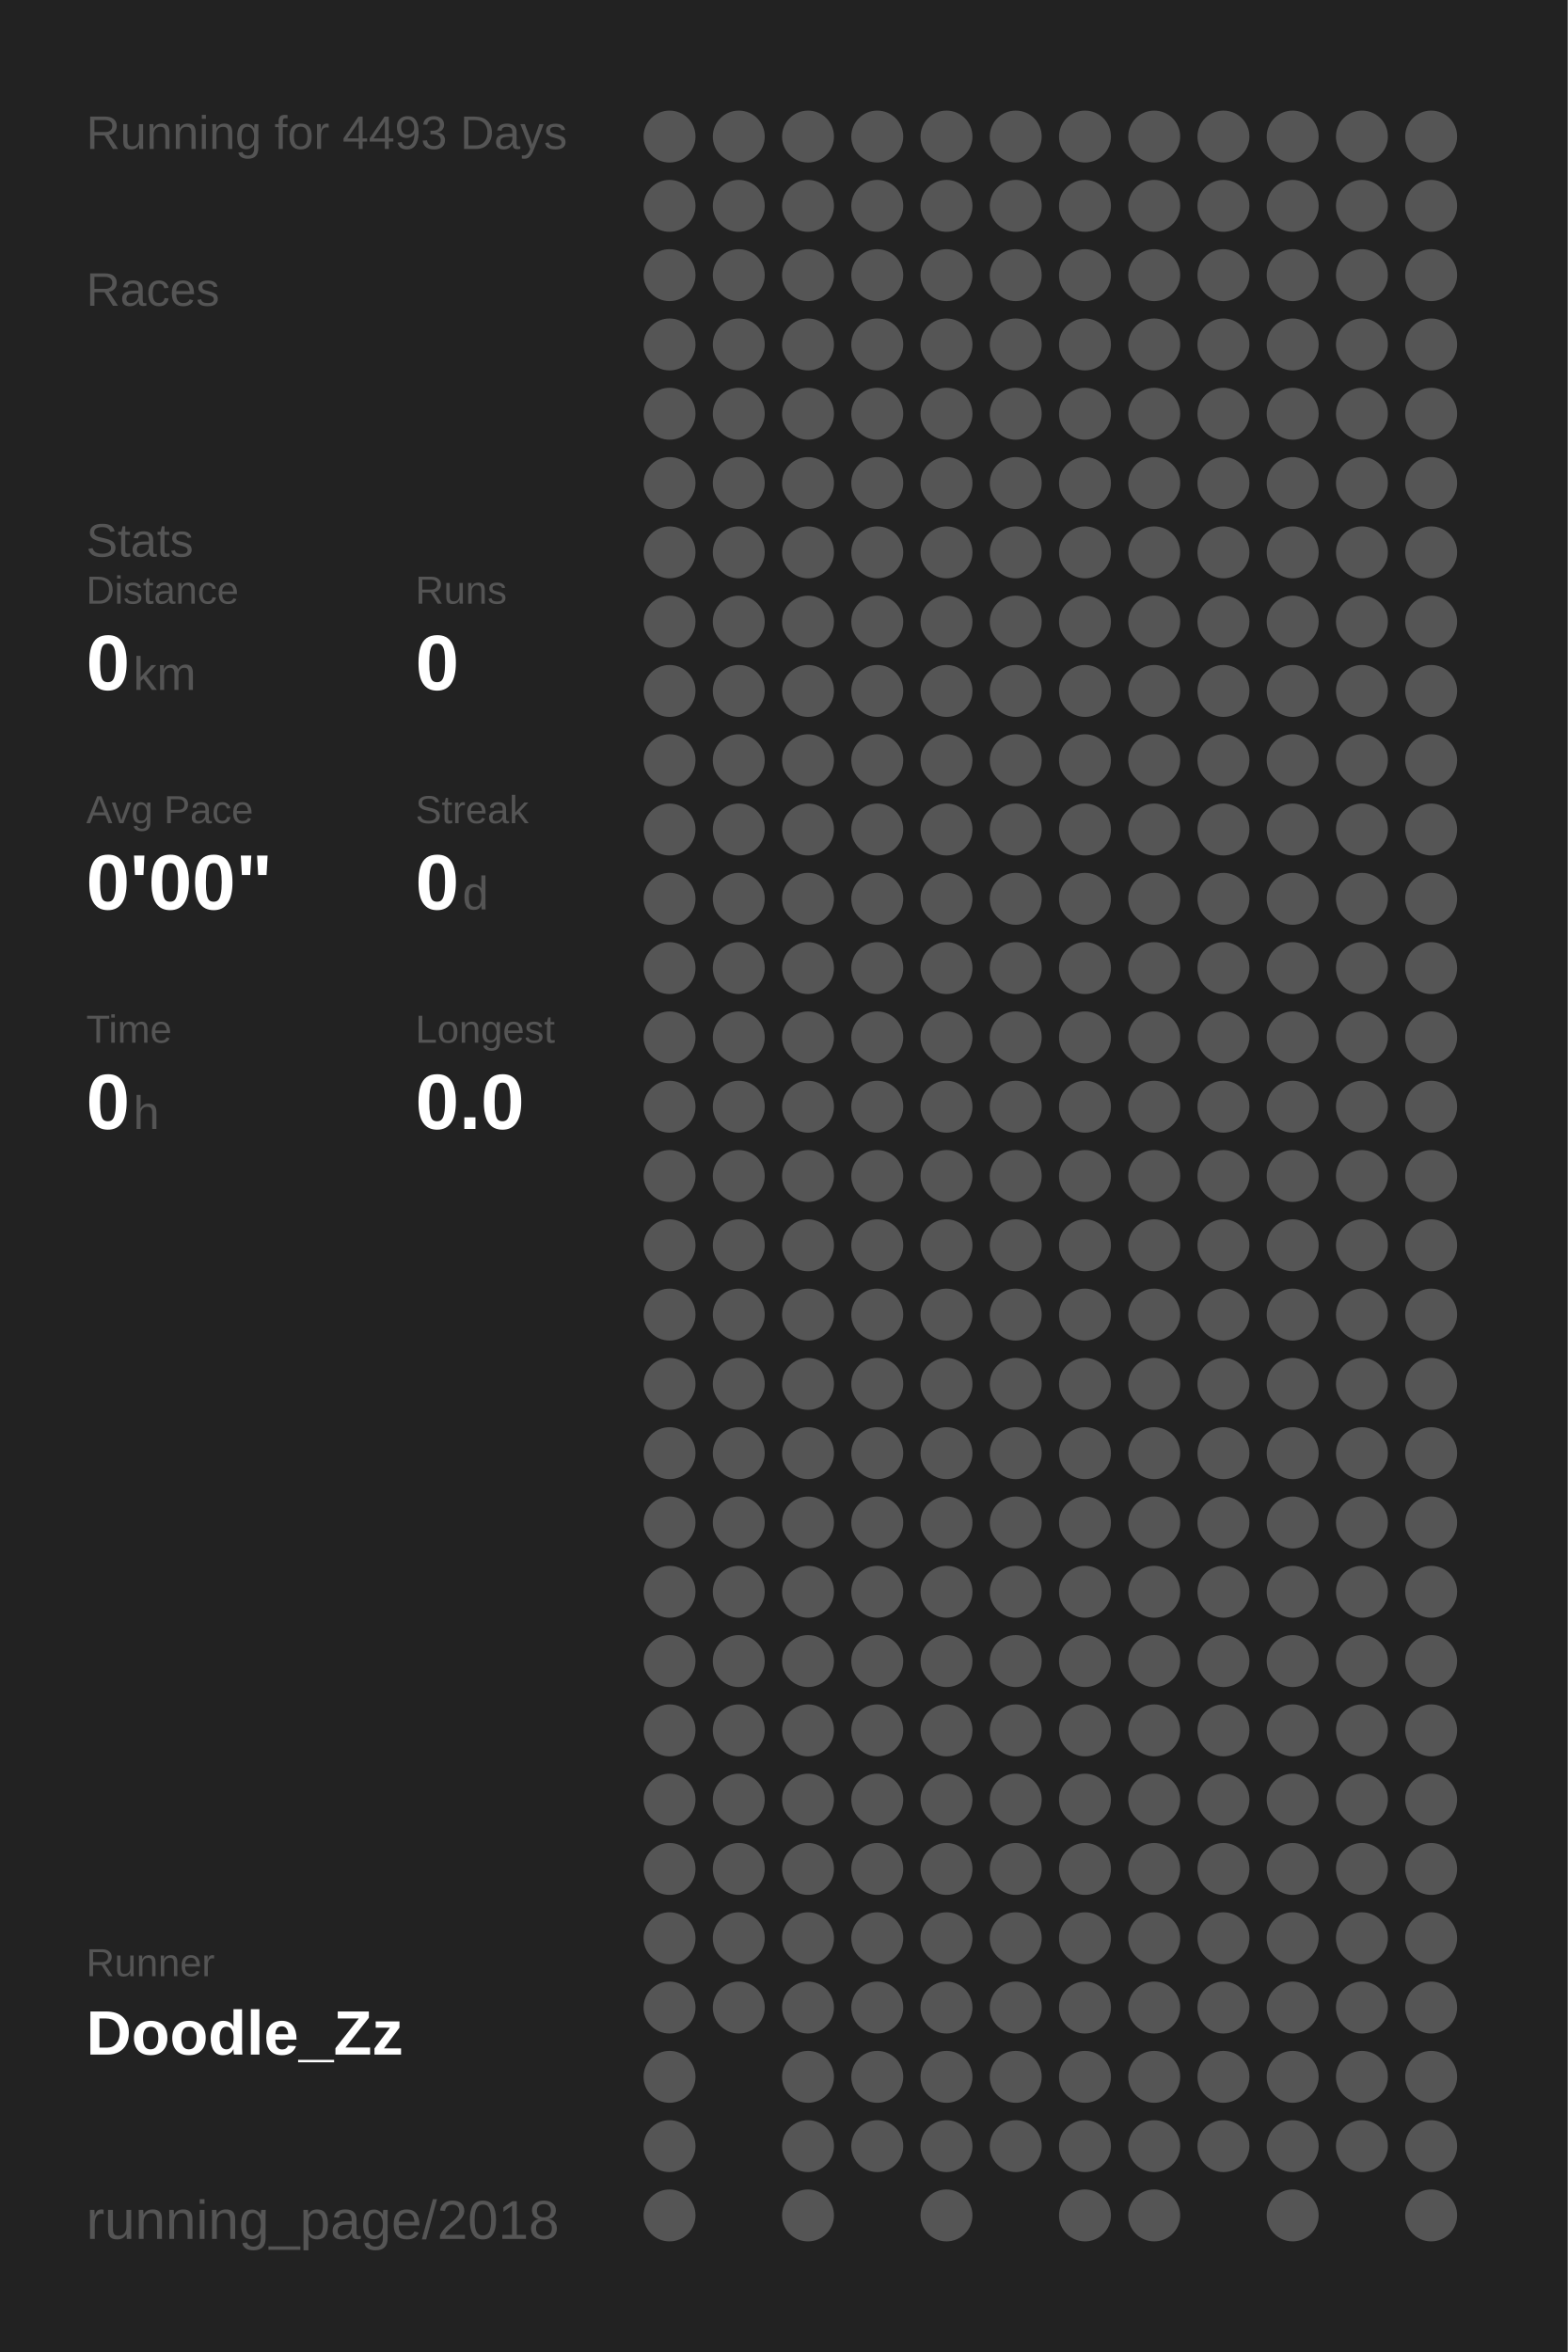
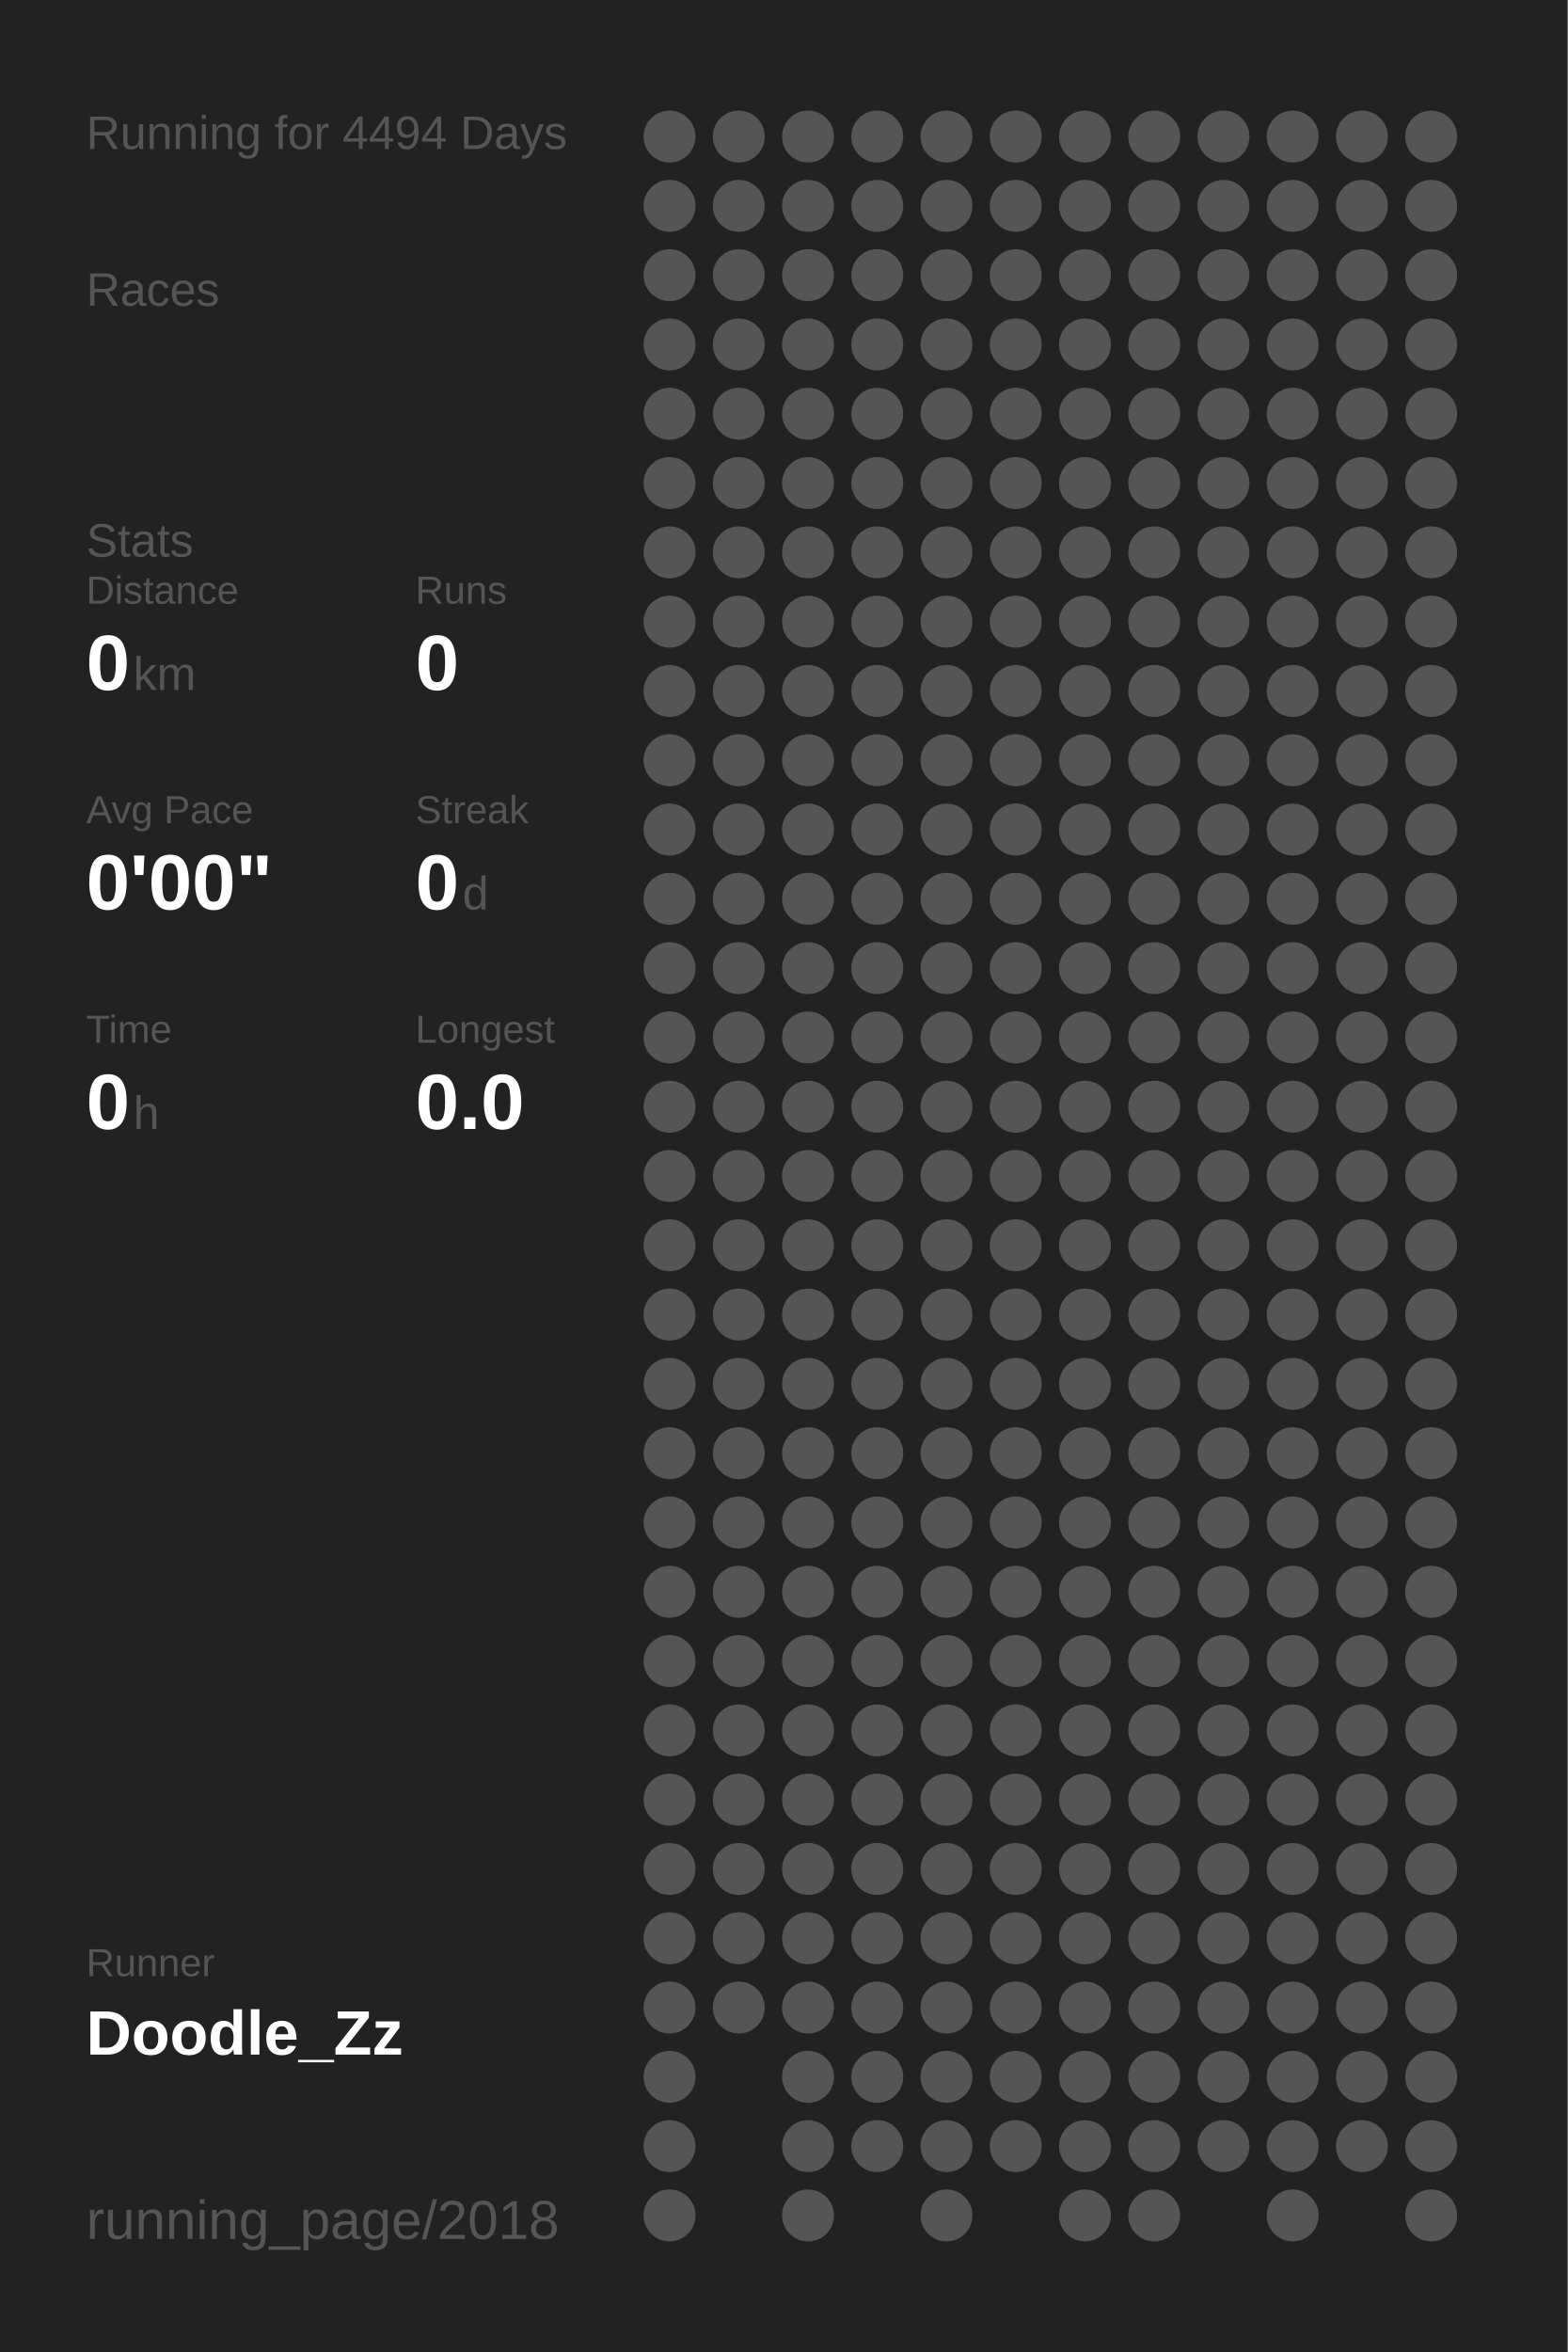
<svg xmlns="http://www.w3.org/2000/svg" baseProfile="full" height="300mm" version="1.1" viewBox="0,0,200,300" width="200mm">
  <defs />
  <rect fill="#222222" height="300" width="200" x="0" y="0" />
-   <text fill="#555555" style="font-size:6px; font-family:Arial;" x="11" y="19">Running for 4493 Days</text>
+   <text fill="#555555" style="font-size:6px; font-family:Arial;" x="11" y="19">Running for 4494 Days</text>
  <text fill="#555555" style="font-size:6px; font-family:Arial;" x="11" y="39">Races</text>
  <text fill="#555555" style="font-size:6px; font-family:Arial;" x="11" y="71">Stats</text>
  <text fill="#555555" style="font-size:5px; font-family:Arial;" x="11" y="77">Distance</text>
  <text fill="#FFFFFF" style="font-size:10px; font-family:Arial; font-weight:bold;" x="11" y="88">0</text>
  <text fill="#555555" style="font-size:6px; font-family:Arial;" x="17" y="88">km</text>
  <text fill="#555555" style="font-size:5px; font-family:Arial;" x="53" y="77">Runs</text>
  <text fill="#FFFFFF" style="font-size:10px; font-family:Arial; font-weight:bold;" x="53" y="88">0</text>
  <text fill="#555555" style="font-size:5px; font-family:Arial;" x="11" y="105">Avg Pace</text>
  <text fill="#FFFFFF" style="font-size:10px; font-family:Arial; font-weight:bold;" x="11" y="116">0'00"</text>
  <text fill="#555555" style="font-size:5px; font-family:Arial;" x="53" y="105">Streak</text>
  <text fill="#FFFFFF" style="font-size:10px; font-family:Arial; font-weight:bold;" x="53" y="116">0</text>
  <text fill="#555555" style="font-size:6px; font-family:Arial;" x="59" y="116">d</text>
  <text fill="#555555" style="font-size:5px; font-family:Arial;" x="11" y="133">Time</text>
  <text fill="#FFFFFF" style="font-size:10px; font-family:Arial; font-weight:bold;" x="11" y="144">0</text>
  <text fill="#555555" style="font-size:6px; font-family:Arial;" x="17" y="144">h</text>
  <text fill="#555555" style="font-size:5px; font-family:Arial;" x="53" y="133">Longest</text>
  <text fill="#FFFFFF" style="font-size:10px; font-family:Arial; font-weight:bold;" x="53" y="144">0.0</text>
  <text fill="#555555" style="font-size:5px; font-family:Arial;" x="11" y="252.065">Runner</text>
  <text fill="#FFFFFF" style="font-size:8px; font-family:Arial; font-weight:bold;" x="11" y="262.065">Doodle_Zz</text>
  <text fill="#555555" style="font-size:7px; font-family:Arial;" x="11" y="285.581">running_page/2018</text>
  <circle cx="85.417" cy="17.419" fill="#555555" r="3.312" />
  <circle cx="85.417" cy="26.258" fill="#555555" r="3.312" />
  <circle cx="85.417" cy="35.097" fill="#555555" r="3.312" />
  <circle cx="85.417" cy="43.935" fill="#555555" r="3.312" />
  <circle cx="85.417" cy="52.774" fill="#555555" r="3.312" />
  <circle cx="85.417" cy="61.613" fill="#555555" r="3.312" />
  <circle cx="85.417" cy="70.452" fill="#555555" r="3.312" />
  <circle cx="85.417" cy="79.29" fill="#555555" r="3.312" />
  <circle cx="85.417" cy="88.129" fill="#555555" r="3.312" />
  <circle cx="85.417" cy="96.968" fill="#555555" r="3.312" />
  <circle cx="85.417" cy="105.806" fill="#555555" r="3.312" />
  <circle cx="85.417" cy="114.645" fill="#555555" r="3.312" />
  <circle cx="85.417" cy="123.484" fill="#555555" r="3.312" />
  <circle cx="85.417" cy="132.323" fill="#555555" r="3.312" />
  <circle cx="85.417" cy="141.161" fill="#555555" r="3.312" />
  <circle cx="85.417" cy="150" fill="#555555" r="3.312" />
  <circle cx="85.417" cy="158.839" fill="#555555" r="3.312" />
  <circle cx="85.417" cy="167.677" fill="#555555" r="3.312" />
  <circle cx="85.417" cy="176.516" fill="#555555" r="3.312" />
  <circle cx="85.417" cy="185.355" fill="#555555" r="3.312" />
  <circle cx="85.417" cy="194.194" fill="#555555" r="3.312" />
  <circle cx="85.417" cy="203.032" fill="#555555" r="3.312" />
  <circle cx="85.417" cy="211.871" fill="#555555" r="3.312" />
  <circle cx="85.417" cy="220.71" fill="#555555" r="3.312" />
  <circle cx="85.417" cy="229.548" fill="#555555" r="3.312" />
  <circle cx="85.417" cy="238.387" fill="#555555" r="3.312" />
  <circle cx="85.417" cy="247.226" fill="#555555" r="3.312" />
  <circle cx="85.417" cy="256.065" fill="#555555" r="3.312" />
  <circle cx="85.417" cy="264.903" fill="#555555" r="3.312" />
  <circle cx="85.417" cy="273.742" fill="#555555" r="3.312" />
  <circle cx="85.417" cy="282.581" fill="#555555" r="3.312" />
  <circle cx="94.25" cy="17.419" fill="#555555" r="3.312" />
  <circle cx="94.25" cy="26.258" fill="#555555" r="3.312" />
  <circle cx="94.25" cy="35.097" fill="#555555" r="3.312" />
  <circle cx="94.25" cy="43.935" fill="#555555" r="3.312" />
  <circle cx="94.25" cy="52.774" fill="#555555" r="3.312" />
  <circle cx="94.25" cy="61.613" fill="#555555" r="3.312" />
  <circle cx="94.25" cy="70.452" fill="#555555" r="3.312" />
  <circle cx="94.25" cy="79.29" fill="#555555" r="3.312" />
  <circle cx="94.25" cy="88.129" fill="#555555" r="3.312" />
  <circle cx="94.25" cy="96.968" fill="#555555" r="3.312" />
  <circle cx="94.25" cy="105.806" fill="#555555" r="3.312" />
  <circle cx="94.25" cy="114.645" fill="#555555" r="3.312" />
  <circle cx="94.25" cy="123.484" fill="#555555" r="3.312" />
  <circle cx="94.25" cy="132.323" fill="#555555" r="3.312" />
  <circle cx="94.25" cy="141.161" fill="#555555" r="3.312" />
  <circle cx="94.25" cy="150" fill="#555555" r="3.312" />
  <circle cx="94.25" cy="158.839" fill="#555555" r="3.312" />
  <circle cx="94.25" cy="167.677" fill="#555555" r="3.312" />
  <circle cx="94.25" cy="176.516" fill="#555555" r="3.312" />
  <circle cx="94.25" cy="185.355" fill="#555555" r="3.312" />
  <circle cx="94.25" cy="194.194" fill="#555555" r="3.312" />
  <circle cx="94.25" cy="203.032" fill="#555555" r="3.312" />
  <circle cx="94.25" cy="211.871" fill="#555555" r="3.312" />
  <circle cx="94.25" cy="220.71" fill="#555555" r="3.312" />
  <circle cx="94.25" cy="229.548" fill="#555555" r="3.312" />
  <circle cx="94.25" cy="238.387" fill="#555555" r="3.312" />
  <circle cx="94.25" cy="247.226" fill="#555555" r="3.312" />
  <circle cx="94.25" cy="256.065" fill="#555555" r="3.312" />
  <circle cx="103.083" cy="17.419" fill="#555555" r="3.312" />
  <circle cx="103.083" cy="26.258" fill="#555555" r="3.312" />
  <circle cx="103.083" cy="35.097" fill="#555555" r="3.312" />
  <circle cx="103.083" cy="43.935" fill="#555555" r="3.312" />
  <circle cx="103.083" cy="52.774" fill="#555555" r="3.312" />
  <circle cx="103.083" cy="61.613" fill="#555555" r="3.312" />
  <circle cx="103.083" cy="70.452" fill="#555555" r="3.312" />
  <circle cx="103.083" cy="79.29" fill="#555555" r="3.312" />
  <circle cx="103.083" cy="88.129" fill="#555555" r="3.312" />
  <circle cx="103.083" cy="96.968" fill="#555555" r="3.312" />
  <circle cx="103.083" cy="105.806" fill="#555555" r="3.312" />
  <circle cx="103.083" cy="114.645" fill="#555555" r="3.312" />
  <circle cx="103.083" cy="123.484" fill="#555555" r="3.312" />
  <circle cx="103.083" cy="132.323" fill="#555555" r="3.312" />
  <circle cx="103.083" cy="141.161" fill="#555555" r="3.312" />
  <circle cx="103.083" cy="150" fill="#555555" r="3.312" />
  <circle cx="103.083" cy="158.839" fill="#555555" r="3.312" />
  <circle cx="103.083" cy="167.677" fill="#555555" r="3.312" />
  <circle cx="103.083" cy="176.516" fill="#555555" r="3.312" />
  <circle cx="103.083" cy="185.355" fill="#555555" r="3.312" />
  <circle cx="103.083" cy="194.194" fill="#555555" r="3.312" />
  <circle cx="103.083" cy="203.032" fill="#555555" r="3.312" />
  <circle cx="103.083" cy="211.871" fill="#555555" r="3.312" />
  <circle cx="103.083" cy="220.71" fill="#555555" r="3.312" />
  <circle cx="103.083" cy="229.548" fill="#555555" r="3.312" />
  <circle cx="103.083" cy="238.387" fill="#555555" r="3.312" />
  <circle cx="103.083" cy="247.226" fill="#555555" r="3.312" />
  <circle cx="103.083" cy="256.065" fill="#555555" r="3.312" />
  <circle cx="103.083" cy="264.903" fill="#555555" r="3.312" />
  <circle cx="103.083" cy="273.742" fill="#555555" r="3.312" />
  <circle cx="103.083" cy="282.581" fill="#555555" r="3.312" />
  <circle cx="111.917" cy="17.419" fill="#555555" r="3.312" />
  <circle cx="111.917" cy="26.258" fill="#555555" r="3.312" />
  <circle cx="111.917" cy="35.097" fill="#555555" r="3.312" />
  <circle cx="111.917" cy="43.935" fill="#555555" r="3.312" />
  <circle cx="111.917" cy="52.774" fill="#555555" r="3.312" />
  <circle cx="111.917" cy="61.613" fill="#555555" r="3.312" />
  <circle cx="111.917" cy="70.452" fill="#555555" r="3.312" />
  <circle cx="111.917" cy="79.29" fill="#555555" r="3.312" />
  <circle cx="111.917" cy="88.129" fill="#555555" r="3.312" />
  <circle cx="111.917" cy="96.968" fill="#555555" r="3.312" />
  <circle cx="111.917" cy="105.806" fill="#555555" r="3.312" />
  <circle cx="111.917" cy="114.645" fill="#555555" r="3.312" />
  <circle cx="111.917" cy="123.484" fill="#555555" r="3.312" />
  <circle cx="111.917" cy="132.323" fill="#555555" r="3.312" />
  <circle cx="111.917" cy="141.161" fill="#555555" r="3.312" />
  <circle cx="111.917" cy="150" fill="#555555" r="3.312" />
  <circle cx="111.917" cy="158.839" fill="#555555" r="3.312" />
  <circle cx="111.917" cy="167.677" fill="#555555" r="3.312" />
  <circle cx="111.917" cy="176.516" fill="#555555" r="3.312" />
  <circle cx="111.917" cy="185.355" fill="#555555" r="3.312" />
  <circle cx="111.917" cy="194.194" fill="#555555" r="3.312" />
  <circle cx="111.917" cy="203.032" fill="#555555" r="3.312" />
  <circle cx="111.917" cy="211.871" fill="#555555" r="3.312" />
  <circle cx="111.917" cy="220.71" fill="#555555" r="3.312" />
  <circle cx="111.917" cy="229.548" fill="#555555" r="3.312" />
  <circle cx="111.917" cy="238.387" fill="#555555" r="3.312" />
  <circle cx="111.917" cy="247.226" fill="#555555" r="3.312" />
  <circle cx="111.917" cy="256.065" fill="#555555" r="3.312" />
  <circle cx="111.917" cy="264.903" fill="#555555" r="3.312" />
  <circle cx="111.917" cy="273.742" fill="#555555" r="3.312" />
  <circle cx="120.75" cy="17.419" fill="#555555" r="3.312" />
  <circle cx="120.75" cy="26.258" fill="#555555" r="3.312" />
  <circle cx="120.75" cy="35.097" fill="#555555" r="3.312" />
  <circle cx="120.75" cy="43.935" fill="#555555" r="3.312" />
  <circle cx="120.75" cy="52.774" fill="#555555" r="3.312" />
  <circle cx="120.75" cy="61.613" fill="#555555" r="3.312" />
  <circle cx="120.75" cy="70.452" fill="#555555" r="3.312" />
  <circle cx="120.75" cy="79.29" fill="#555555" r="3.312" />
  <circle cx="120.75" cy="88.129" fill="#555555" r="3.312" />
  <circle cx="120.75" cy="96.968" fill="#555555" r="3.312" />
  <circle cx="120.75" cy="105.806" fill="#555555" r="3.312" />
  <circle cx="120.75" cy="114.645" fill="#555555" r="3.312" />
  <circle cx="120.75" cy="123.484" fill="#555555" r="3.312" />
  <circle cx="120.75" cy="132.323" fill="#555555" r="3.312" />
  <circle cx="120.75" cy="141.161" fill="#555555" r="3.312" />
  <circle cx="120.75" cy="150" fill="#555555" r="3.312" />
  <circle cx="120.75" cy="158.839" fill="#555555" r="3.312" />
  <circle cx="120.75" cy="167.677" fill="#555555" r="3.312" />
  <circle cx="120.75" cy="176.516" fill="#555555" r="3.312" />
  <circle cx="120.75" cy="185.355" fill="#555555" r="3.312" />
  <circle cx="120.75" cy="194.194" fill="#555555" r="3.312" />
  <circle cx="120.75" cy="203.032" fill="#555555" r="3.312" />
  <circle cx="120.75" cy="211.871" fill="#555555" r="3.312" />
  <circle cx="120.75" cy="220.71" fill="#555555" r="3.312" />
  <circle cx="120.75" cy="229.548" fill="#555555" r="3.312" />
  <circle cx="120.75" cy="238.387" fill="#555555" r="3.312" />
  <circle cx="120.75" cy="247.226" fill="#555555" r="3.312" />
  <circle cx="120.75" cy="256.065" fill="#555555" r="3.312" />
  <circle cx="120.75" cy="264.903" fill="#555555" r="3.312" />
  <circle cx="120.75" cy="273.742" fill="#555555" r="3.312" />
  <circle cx="120.75" cy="282.581" fill="#555555" r="3.312" />
  <circle cx="129.583" cy="17.419" fill="#555555" r="3.312" />
  <circle cx="129.583" cy="26.258" fill="#555555" r="3.312" />
  <circle cx="129.583" cy="35.097" fill="#555555" r="3.312" />
  <circle cx="129.583" cy="43.935" fill="#555555" r="3.312" />
  <circle cx="129.583" cy="52.774" fill="#555555" r="3.312" />
  <circle cx="129.583" cy="61.613" fill="#555555" r="3.312" />
  <circle cx="129.583" cy="70.452" fill="#555555" r="3.312" />
  <circle cx="129.583" cy="79.29" fill="#555555" r="3.312" />
  <circle cx="129.583" cy="88.129" fill="#555555" r="3.312" />
  <circle cx="129.583" cy="96.968" fill="#555555" r="3.312" />
  <circle cx="129.583" cy="105.806" fill="#555555" r="3.312" />
  <circle cx="129.583" cy="114.645" fill="#555555" r="3.312" />
  <circle cx="129.583" cy="123.484" fill="#555555" r="3.312" />
  <circle cx="129.583" cy="132.323" fill="#555555" r="3.312" />
  <circle cx="129.583" cy="141.161" fill="#555555" r="3.312" />
  <circle cx="129.583" cy="150" fill="#555555" r="3.312" />
  <circle cx="129.583" cy="158.839" fill="#555555" r="3.312" />
  <circle cx="129.583" cy="167.677" fill="#555555" r="3.312" />
  <circle cx="129.583" cy="176.516" fill="#555555" r="3.312" />
  <circle cx="129.583" cy="185.355" fill="#555555" r="3.312" />
  <circle cx="129.583" cy="194.194" fill="#555555" r="3.312" />
  <circle cx="129.583" cy="203.032" fill="#555555" r="3.312" />
  <circle cx="129.583" cy="211.871" fill="#555555" r="3.312" />
  <circle cx="129.583" cy="220.71" fill="#555555" r="3.312" />
  <circle cx="129.583" cy="229.548" fill="#555555" r="3.312" />
  <circle cx="129.583" cy="238.387" fill="#555555" r="3.312" />
  <circle cx="129.583" cy="247.226" fill="#555555" r="3.312" />
  <circle cx="129.583" cy="256.065" fill="#555555" r="3.312" />
  <circle cx="129.583" cy="264.903" fill="#555555" r="3.312" />
  <circle cx="129.583" cy="273.742" fill="#555555" r="3.312" />
  <circle cx="138.417" cy="17.419" fill="#555555" r="3.312" />
  <circle cx="138.417" cy="26.258" fill="#555555" r="3.312" />
  <circle cx="138.417" cy="35.097" fill="#555555" r="3.312" />
  <circle cx="138.417" cy="43.935" fill="#555555" r="3.312" />
  <circle cx="138.417" cy="52.774" fill="#555555" r="3.312" />
  <circle cx="138.417" cy="61.613" fill="#555555" r="3.312" />
  <circle cx="138.417" cy="70.452" fill="#555555" r="3.312" />
  <circle cx="138.417" cy="79.29" fill="#555555" r="3.312" />
  <circle cx="138.417" cy="88.129" fill="#555555" r="3.312" />
  <circle cx="138.417" cy="96.968" fill="#555555" r="3.312" />
  <circle cx="138.417" cy="105.806" fill="#555555" r="3.312" />
  <circle cx="138.417" cy="114.645" fill="#555555" r="3.312" />
  <circle cx="138.417" cy="123.484" fill="#555555" r="3.312" />
  <circle cx="138.417" cy="132.323" fill="#555555" r="3.312" />
  <circle cx="138.417" cy="141.161" fill="#555555" r="3.312" />
  <circle cx="138.417" cy="150" fill="#555555" r="3.312" />
  <circle cx="138.417" cy="158.839" fill="#555555" r="3.312" />
  <circle cx="138.417" cy="167.677" fill="#555555" r="3.312" />
  <circle cx="138.417" cy="176.516" fill="#555555" r="3.312" />
  <circle cx="138.417" cy="185.355" fill="#555555" r="3.312" />
  <circle cx="138.417" cy="194.194" fill="#555555" r="3.312" />
  <circle cx="138.417" cy="203.032" fill="#555555" r="3.312" />
  <circle cx="138.417" cy="211.871" fill="#555555" r="3.312" />
  <circle cx="138.417" cy="220.71" fill="#555555" r="3.312" />
  <circle cx="138.417" cy="229.548" fill="#555555" r="3.312" />
  <circle cx="138.417" cy="238.387" fill="#555555" r="3.312" />
  <circle cx="138.417" cy="247.226" fill="#555555" r="3.312" />
  <circle cx="138.417" cy="256.065" fill="#555555" r="3.312" />
  <circle cx="138.417" cy="264.903" fill="#555555" r="3.312" />
  <circle cx="138.417" cy="273.742" fill="#555555" r="3.312" />
  <circle cx="138.417" cy="282.581" fill="#555555" r="3.312" />
  <circle cx="147.25" cy="17.419" fill="#555555" r="3.312" />
  <circle cx="147.25" cy="26.258" fill="#555555" r="3.312" />
  <circle cx="147.25" cy="35.097" fill="#555555" r="3.312" />
  <circle cx="147.25" cy="43.935" fill="#555555" r="3.312" />
  <circle cx="147.25" cy="52.774" fill="#555555" r="3.312" />
  <circle cx="147.25" cy="61.613" fill="#555555" r="3.312" />
  <circle cx="147.25" cy="70.452" fill="#555555" r="3.312" />
  <circle cx="147.25" cy="79.29" fill="#555555" r="3.312" />
  <circle cx="147.25" cy="88.129" fill="#555555" r="3.312" />
  <circle cx="147.25" cy="96.968" fill="#555555" r="3.312" />
  <circle cx="147.25" cy="105.806" fill="#555555" r="3.312" />
  <circle cx="147.25" cy="114.645" fill="#555555" r="3.312" />
  <circle cx="147.25" cy="123.484" fill="#555555" r="3.312" />
  <circle cx="147.25" cy="132.323" fill="#555555" r="3.312" />
  <circle cx="147.25" cy="141.161" fill="#555555" r="3.312" />
  <circle cx="147.25" cy="150" fill="#555555" r="3.312" />
  <circle cx="147.25" cy="158.839" fill="#555555" r="3.312" />
  <circle cx="147.25" cy="167.677" fill="#555555" r="3.312" />
  <circle cx="147.25" cy="176.516" fill="#555555" r="3.312" />
  <circle cx="147.25" cy="185.355" fill="#555555" r="3.312" />
  <circle cx="147.25" cy="194.194" fill="#555555" r="3.312" />
  <circle cx="147.25" cy="203.032" fill="#555555" r="3.312" />
  <circle cx="147.25" cy="211.871" fill="#555555" r="3.312" />
  <circle cx="147.25" cy="220.71" fill="#555555" r="3.312" />
  <circle cx="147.25" cy="229.548" fill="#555555" r="3.312" />
  <circle cx="147.25" cy="238.387" fill="#555555" r="3.312" />
  <circle cx="147.25" cy="247.226" fill="#555555" r="3.312" />
  <circle cx="147.25" cy="256.065" fill="#555555" r="3.312" />
  <circle cx="147.25" cy="264.903" fill="#555555" r="3.312" />
  <circle cx="147.25" cy="273.742" fill="#555555" r="3.312" />
  <circle cx="147.25" cy="282.581" fill="#555555" r="3.312" />
  <circle cx="156.083" cy="17.419" fill="#555555" r="3.312" />
  <circle cx="156.083" cy="26.258" fill="#555555" r="3.312" />
  <circle cx="156.083" cy="35.097" fill="#555555" r="3.312" />
  <circle cx="156.083" cy="43.935" fill="#555555" r="3.312" />
  <circle cx="156.083" cy="52.774" fill="#555555" r="3.312" />
  <circle cx="156.083" cy="61.613" fill="#555555" r="3.312" />
  <circle cx="156.083" cy="70.452" fill="#555555" r="3.312" />
  <circle cx="156.083" cy="79.29" fill="#555555" r="3.312" />
  <circle cx="156.083" cy="88.129" fill="#555555" r="3.312" />
  <circle cx="156.083" cy="96.968" fill="#555555" r="3.312" />
  <circle cx="156.083" cy="105.806" fill="#555555" r="3.312" />
  <circle cx="156.083" cy="114.645" fill="#555555" r="3.312" />
  <circle cx="156.083" cy="123.484" fill="#555555" r="3.312" />
  <circle cx="156.083" cy="132.323" fill="#555555" r="3.312" />
  <circle cx="156.083" cy="141.161" fill="#555555" r="3.312" />
  <circle cx="156.083" cy="150" fill="#555555" r="3.312" />
  <circle cx="156.083" cy="158.839" fill="#555555" r="3.312" />
  <circle cx="156.083" cy="167.677" fill="#555555" r="3.312" />
  <circle cx="156.083" cy="176.516" fill="#555555" r="3.312" />
  <circle cx="156.083" cy="185.355" fill="#555555" r="3.312" />
  <circle cx="156.083" cy="194.194" fill="#555555" r="3.312" />
  <circle cx="156.083" cy="203.032" fill="#555555" r="3.312" />
  <circle cx="156.083" cy="211.871" fill="#555555" r="3.312" />
  <circle cx="156.083" cy="220.71" fill="#555555" r="3.312" />
  <circle cx="156.083" cy="229.548" fill="#555555" r="3.312" />
  <circle cx="156.083" cy="238.387" fill="#555555" r="3.312" />
  <circle cx="156.083" cy="247.226" fill="#555555" r="3.312" />
  <circle cx="156.083" cy="256.065" fill="#555555" r="3.312" />
  <circle cx="156.083" cy="264.903" fill="#555555" r="3.312" />
  <circle cx="156.083" cy="273.742" fill="#555555" r="3.312" />
  <circle cx="164.917" cy="17.419" fill="#555555" r="3.312" />
  <circle cx="164.917" cy="26.258" fill="#555555" r="3.312" />
  <circle cx="164.917" cy="35.097" fill="#555555" r="3.312" />
  <circle cx="164.917" cy="43.935" fill="#555555" r="3.312" />
  <circle cx="164.917" cy="52.774" fill="#555555" r="3.312" />
  <circle cx="164.917" cy="61.613" fill="#555555" r="3.312" />
  <circle cx="164.917" cy="70.452" fill="#555555" r="3.312" />
  <circle cx="164.917" cy="79.29" fill="#555555" r="3.312" />
  <circle cx="164.917" cy="88.129" fill="#555555" r="3.312" />
  <circle cx="164.917" cy="96.968" fill="#555555" r="3.312" />
  <circle cx="164.917" cy="105.806" fill="#555555" r="3.312" />
  <circle cx="164.917" cy="114.645" fill="#555555" r="3.312" />
  <circle cx="164.917" cy="123.484" fill="#555555" r="3.312" />
  <circle cx="164.917" cy="132.323" fill="#555555" r="3.312" />
  <circle cx="164.917" cy="141.161" fill="#555555" r="3.312" />
  <circle cx="164.917" cy="150" fill="#555555" r="3.312" />
  <circle cx="164.917" cy="158.839" fill="#555555" r="3.312" />
  <circle cx="164.917" cy="167.677" fill="#555555" r="3.312" />
  <circle cx="164.917" cy="176.516" fill="#555555" r="3.312" />
  <circle cx="164.917" cy="185.355" fill="#555555" r="3.312" />
  <circle cx="164.917" cy="194.194" fill="#555555" r="3.312" />
  <circle cx="164.917" cy="203.032" fill="#555555" r="3.312" />
  <circle cx="164.917" cy="211.871" fill="#555555" r="3.312" />
  <circle cx="164.917" cy="220.71" fill="#555555" r="3.312" />
  <circle cx="164.917" cy="229.548" fill="#555555" r="3.312" />
  <circle cx="164.917" cy="238.387" fill="#555555" r="3.312" />
  <circle cx="164.917" cy="247.226" fill="#555555" r="3.312" />
  <circle cx="164.917" cy="256.065" fill="#555555" r="3.312" />
  <circle cx="164.917" cy="264.903" fill="#555555" r="3.312" />
  <circle cx="164.917" cy="273.742" fill="#555555" r="3.312" />
  <circle cx="164.917" cy="282.581" fill="#555555" r="3.312" />
  <circle cx="173.75" cy="17.419" fill="#555555" r="3.312" />
  <circle cx="173.75" cy="26.258" fill="#555555" r="3.312" />
  <circle cx="173.75" cy="35.097" fill="#555555" r="3.312" />
  <circle cx="173.75" cy="43.935" fill="#555555" r="3.312" />
  <circle cx="173.75" cy="52.774" fill="#555555" r="3.312" />
  <circle cx="173.75" cy="61.613" fill="#555555" r="3.312" />
  <circle cx="173.75" cy="70.452" fill="#555555" r="3.312" />
  <circle cx="173.75" cy="79.29" fill="#555555" r="3.312" />
  <circle cx="173.75" cy="88.129" fill="#555555" r="3.312" />
  <circle cx="173.75" cy="96.968" fill="#555555" r="3.312" />
  <circle cx="173.75" cy="105.806" fill="#555555" r="3.312" />
  <circle cx="173.75" cy="114.645" fill="#555555" r="3.312" />
  <circle cx="173.75" cy="123.484" fill="#555555" r="3.312" />
  <circle cx="173.75" cy="132.323" fill="#555555" r="3.312" />
  <circle cx="173.75" cy="141.161" fill="#555555" r="3.312" />
  <circle cx="173.75" cy="150" fill="#555555" r="3.312" />
  <circle cx="173.75" cy="158.839" fill="#555555" r="3.312" />
  <circle cx="173.75" cy="167.677" fill="#555555" r="3.312" />
  <circle cx="173.75" cy="176.516" fill="#555555" r="3.312" />
  <circle cx="173.75" cy="185.355" fill="#555555" r="3.312" />
  <circle cx="173.75" cy="194.194" fill="#555555" r="3.312" />
  <circle cx="173.75" cy="203.032" fill="#555555" r="3.312" />
  <circle cx="173.75" cy="211.871" fill="#555555" r="3.312" />
  <circle cx="173.75" cy="220.71" fill="#555555" r="3.312" />
  <circle cx="173.75" cy="229.548" fill="#555555" r="3.312" />
  <circle cx="173.75" cy="238.387" fill="#555555" r="3.312" />
  <circle cx="173.75" cy="247.226" fill="#555555" r="3.312" />
  <circle cx="173.75" cy="256.065" fill="#555555" r="3.312" />
  <circle cx="173.75" cy="264.903" fill="#555555" r="3.312" />
  <circle cx="173.75" cy="273.742" fill="#555555" r="3.312" />
  <circle cx="182.583" cy="17.419" fill="#555555" r="3.312" />
  <circle cx="182.583" cy="26.258" fill="#555555" r="3.312" />
  <circle cx="182.583" cy="35.097" fill="#555555" r="3.312" />
  <circle cx="182.583" cy="43.935" fill="#555555" r="3.312" />
  <circle cx="182.583" cy="52.774" fill="#555555" r="3.312" />
  <circle cx="182.583" cy="61.613" fill="#555555" r="3.312" />
  <circle cx="182.583" cy="70.452" fill="#555555" r="3.312" />
  <circle cx="182.583" cy="79.29" fill="#555555" r="3.312" />
  <circle cx="182.583" cy="88.129" fill="#555555" r="3.312" />
  <circle cx="182.583" cy="96.968" fill="#555555" r="3.312" />
  <circle cx="182.583" cy="105.806" fill="#555555" r="3.312" />
  <circle cx="182.583" cy="114.645" fill="#555555" r="3.312" />
  <circle cx="182.583" cy="123.484" fill="#555555" r="3.312" />
  <circle cx="182.583" cy="132.323" fill="#555555" r="3.312" />
  <circle cx="182.583" cy="141.161" fill="#555555" r="3.312" />
  <circle cx="182.583" cy="150" fill="#555555" r="3.312" />
  <circle cx="182.583" cy="158.839" fill="#555555" r="3.312" />
  <circle cx="182.583" cy="167.677" fill="#555555" r="3.312" />
  <circle cx="182.583" cy="176.516" fill="#555555" r="3.312" />
  <circle cx="182.583" cy="185.355" fill="#555555" r="3.312" />
  <circle cx="182.583" cy="194.194" fill="#555555" r="3.312" />
  <circle cx="182.583" cy="203.032" fill="#555555" r="3.312" />
  <circle cx="182.583" cy="211.871" fill="#555555" r="3.312" />
  <circle cx="182.583" cy="220.71" fill="#555555" r="3.312" />
  <circle cx="182.583" cy="229.548" fill="#555555" r="3.312" />
  <circle cx="182.583" cy="238.387" fill="#555555" r="3.312" />
  <circle cx="182.583" cy="247.226" fill="#555555" r="3.312" />
  <circle cx="182.583" cy="256.065" fill="#555555" r="3.312" />
  <circle cx="182.583" cy="264.903" fill="#555555" r="3.312" />
  <circle cx="182.583" cy="273.742" fill="#555555" r="3.312" />
  <circle cx="182.583" cy="282.581" fill="#555555" r="3.312" />
</svg>
